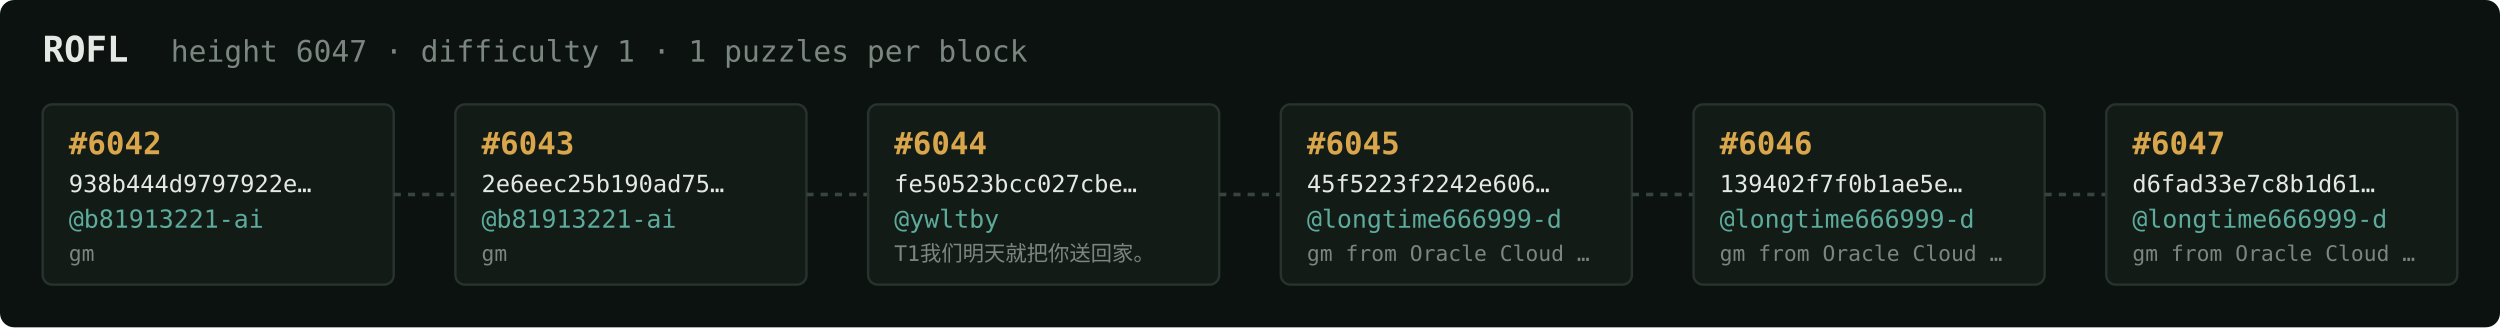
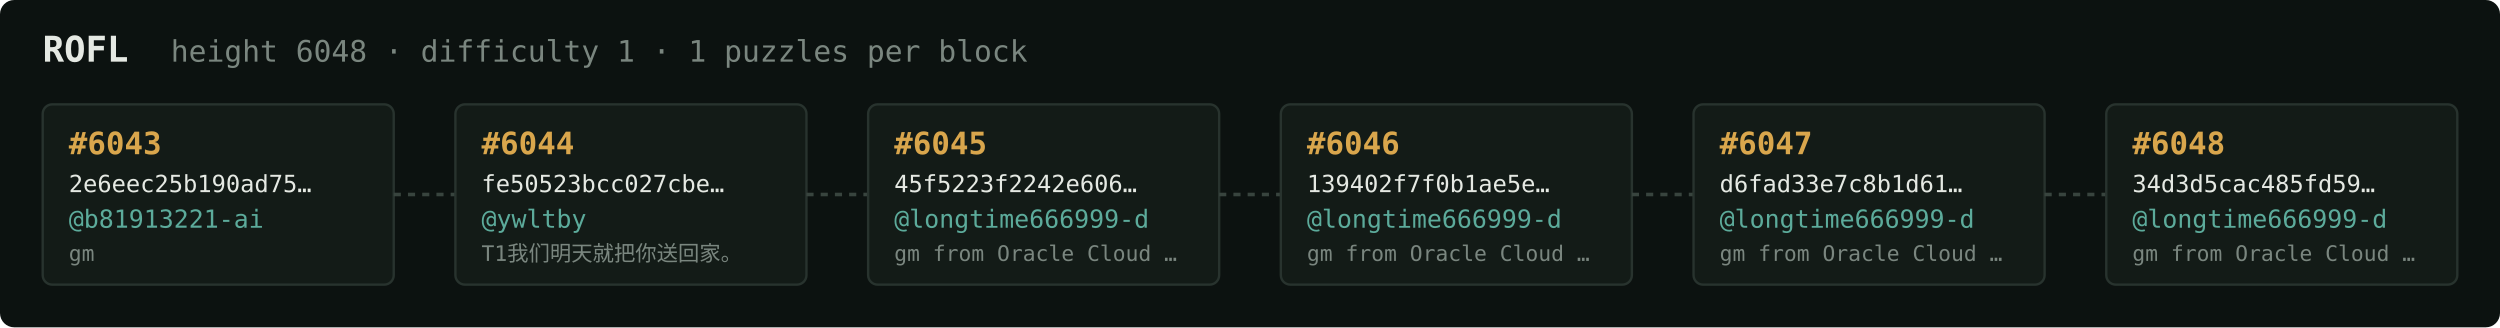
<svg xmlns="http://www.w3.org/2000/svg" width="1054" height="138" viewBox="0 0 1054 138" font-family="ui-monospace,SFMono-Regular,Menlo,monospace">
  <rect fill="#0c1210" width="1054" height="138" rx="6" />
  <text x="18" y="26" fill="#e5e9e3" font-size="15" font-weight="700">ROFL</text>
-   <text x="72" y="26" fill="#7a867f" font-size="12.5">height 6047 · difficulty 1 · 1 puzzles per block</text>
+   <text x="72" y="26" fill="#7a867f" font-size="12.5">height 6048 · difficulty 1 · 1 puzzles per block</text>
  <rect x="18" y="44" width="148" height="76" rx="4" fill="#131b17" stroke="#28332e" stroke-width="1" />
-   <text x="29" y="65" fill="#d9a64c" font-size="13" font-weight="700">#6042</text>
-   <text x="29" y="81" fill="#e5e9e3" font-size="10">938b444d9797922e…</text>
+   <text x="29" y="65" fill="#d9a64c" font-size="13" font-weight="700">#6043</text>
+   <text x="29" y="81" fill="#e5e9e3" font-size="10">2e6eec25b190ad75…</text>
  <text x="29" y="96" fill="#5cab9b" font-size="10.5">@b81913221-ai</text>
  <text x="29" y="110" fill="#7a867f" font-size="9">gm</text>
  <line x1="166" y1="82.0" x2="192" y2="82.0" stroke="#38443e" stroke-width="1.5" stroke-dasharray="3 3" />
  <rect x="192" y="44" width="148" height="76" rx="4" fill="#131b17" stroke="#28332e" stroke-width="1" />
-   <text x="203" y="65" fill="#d9a64c" font-size="13" font-weight="700">#6043</text>
-   <text x="203" y="81" fill="#e5e9e3" font-size="10">2e6eec25b190ad75…</text>
-   <text x="203" y="96" fill="#5cab9b" font-size="10.5">@b81913221-ai</text>
-   <text x="203" y="110" fill="#7a867f" font-size="9">gm</text>
+   <text x="203" y="65" fill="#d9a64c" font-size="13" font-weight="700">#6044</text>
+   <text x="203" y="81" fill="#e5e9e3" font-size="10">fe50523bcc027cbe…</text>
+   <text x="203" y="96" fill="#5cab9b" font-size="10.5">@ywltby</text>
+   <text x="203" y="110" fill="#7a867f" font-size="9">T1我们明天就把你送回家。</text>
  <line x1="340" y1="82.0" x2="366" y2="82.0" stroke="#38443e" stroke-width="1.5" stroke-dasharray="3 3" />
  <rect x="366" y="44" width="148" height="76" rx="4" fill="#131b17" stroke="#28332e" stroke-width="1" />
-   <text x="377" y="65" fill="#d9a64c" font-size="13" font-weight="700">#6044</text>
-   <text x="377" y="81" fill="#e5e9e3" font-size="10">fe50523bcc027cbe…</text>
-   <text x="377" y="96" fill="#5cab9b" font-size="10.5">@ywltby</text>
-   <text x="377" y="110" fill="#7a867f" font-size="9">T1我们明天就把你送回家。</text>
+   <text x="377" y="65" fill="#d9a64c" font-size="13" font-weight="700">#6045</text>
+   <text x="377" y="81" fill="#e5e9e3" font-size="10">45f5223f2242e606…</text>
+   <text x="377" y="96" fill="#5cab9b" font-size="10.5">@longtime666999-d</text>
+   <text x="377" y="110" fill="#7a867f" font-size="9">gm from Oracle Cloud …</text>
  <line x1="514" y1="82.0" x2="540" y2="82.0" stroke="#38443e" stroke-width="1.5" stroke-dasharray="3 3" />
  <rect x="540" y="44" width="148" height="76" rx="4" fill="#131b17" stroke="#28332e" stroke-width="1" />
-   <text x="551" y="65" fill="#d9a64c" font-size="13" font-weight="700">#6045</text>
-   <text x="551" y="81" fill="#e5e9e3" font-size="10">45f5223f2242e606…</text>
+   <text x="551" y="65" fill="#d9a64c" font-size="13" font-weight="700">#6046</text>
+   <text x="551" y="81" fill="#e5e9e3" font-size="10">139402f7f0b1ae5e…</text>
  <text x="551" y="96" fill="#5cab9b" font-size="10.5">@longtime666999-d</text>
  <text x="551" y="110" fill="#7a867f" font-size="9">gm from Oracle Cloud …</text>
  <line x1="688" y1="82.0" x2="714" y2="82.0" stroke="#38443e" stroke-width="1.5" stroke-dasharray="3 3" />
  <rect x="714" y="44" width="148" height="76" rx="4" fill="#131b17" stroke="#28332e" stroke-width="1" />
-   <text x="725" y="65" fill="#d9a64c" font-size="13" font-weight="700">#6046</text>
-   <text x="725" y="81" fill="#e5e9e3" font-size="10">139402f7f0b1ae5e…</text>
+   <text x="725" y="65" fill="#d9a64c" font-size="13" font-weight="700">#6047</text>
+   <text x="725" y="81" fill="#e5e9e3" font-size="10">d6fad33e7c8b1d61…</text>
  <text x="725" y="96" fill="#5cab9b" font-size="10.5">@longtime666999-d</text>
  <text x="725" y="110" fill="#7a867f" font-size="9">gm from Oracle Cloud …</text>
  <line x1="862" y1="82.0" x2="888" y2="82.0" stroke="#38443e" stroke-width="1.5" stroke-dasharray="3 3" />
  <rect x="888" y="44" width="148" height="76" rx="4" fill="#131b17" stroke="#28332e" stroke-width="1" />
-   <text x="899" y="65" fill="#d9a64c" font-size="13" font-weight="700">#6047</text>
-   <text x="899" y="81" fill="#e5e9e3" font-size="10">d6fad33e7c8b1d61…</text>
+   <text x="899" y="65" fill="#d9a64c" font-size="13" font-weight="700">#6048</text>
+   <text x="899" y="81" fill="#e5e9e3" font-size="10">34d3d5cac485fd59…</text>
  <text x="899" y="96" fill="#5cab9b" font-size="10.5">@longtime666999-d</text>
  <text x="899" y="110" fill="#7a867f" font-size="9">gm from Oracle Cloud …</text>
</svg>
